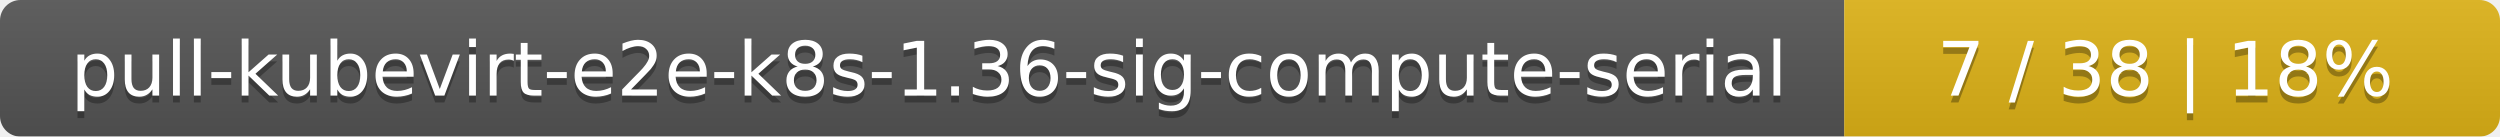
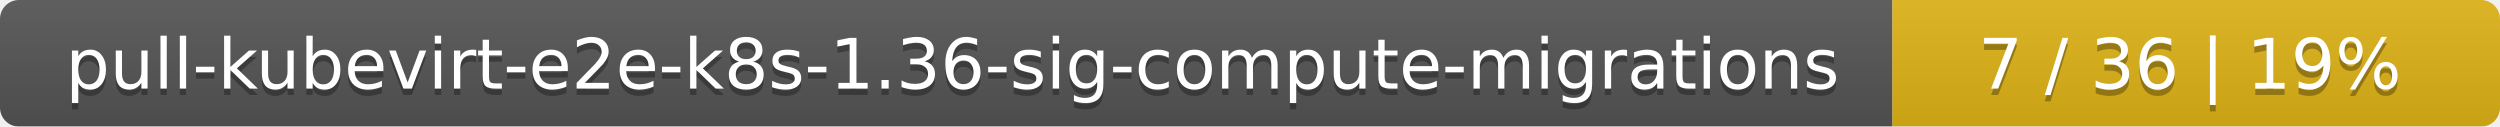
- <svg xmlns="http://www.w3.org/2000/svg" width="366" height="20">
+ <svg xmlns="http://www.w3.org/2000/svg" width="395" height="20">
  <linearGradient id="smooth" x2="0" y2="100%">
    <stop offset="0" stop-color="#bbb" stop-opacity=".1" />
    <stop offset="1" stop-opacity=".1" />
  </linearGradient>
  <mask id="round">
-     <rect width="366" height="20" rx="3" fill="#fff" />
+     <rect width="395" height="20" rx="3" fill="#fff" />
  </mask>
  <g mask="url(#round)">
-     <rect width="270" height="20" fill="#555" />
-     <rect x="270" width="96" height="20" fill="#dfb317" />
-     <rect width="366" height="20" fill="url(#smooth)" />
+     <rect width="299" height="20" fill="#555" />
+     <rect x="299" width="96" height="20" fill="#dfb317" />
+     <rect width="395" height="20" fill="url(#smooth)" />
  </g>
  <g fill="#fff" text-anchor="middle" font-family="DejaVu Sans,Verdana,Geneva,sans-serif" font-size="11">
-     <text x="136" y="15" fill="#010101" fill-opacity=".3">pull-kubevirt-e2e-k8s-1.36-sig-compute-serial</text>
-     <text x="136" y="14">pull-kubevirt-e2e-k8s-1.36-sig-compute-serial</text>
-     <text x="317" y="15" fill="#010101" fill-opacity=".3">7 / 38    |    18%</text>
-     <text x="317" y="14">7 / 38    |    18%</text>
+     <text x="150.5" y="15" fill="#010101" fill-opacity=".3">pull-kubevirt-e2e-k8s-1.36-sig-compute-migrations</text>
+     <text x="150.5" y="14">pull-kubevirt-e2e-k8s-1.36-sig-compute-migrations</text>
+     <text x="346" y="15" fill="#010101" fill-opacity=".3">7 / 36    |    19%</text>
+     <text x="346" y="14">7 / 36    |    19%</text>
  </g>
</svg>
